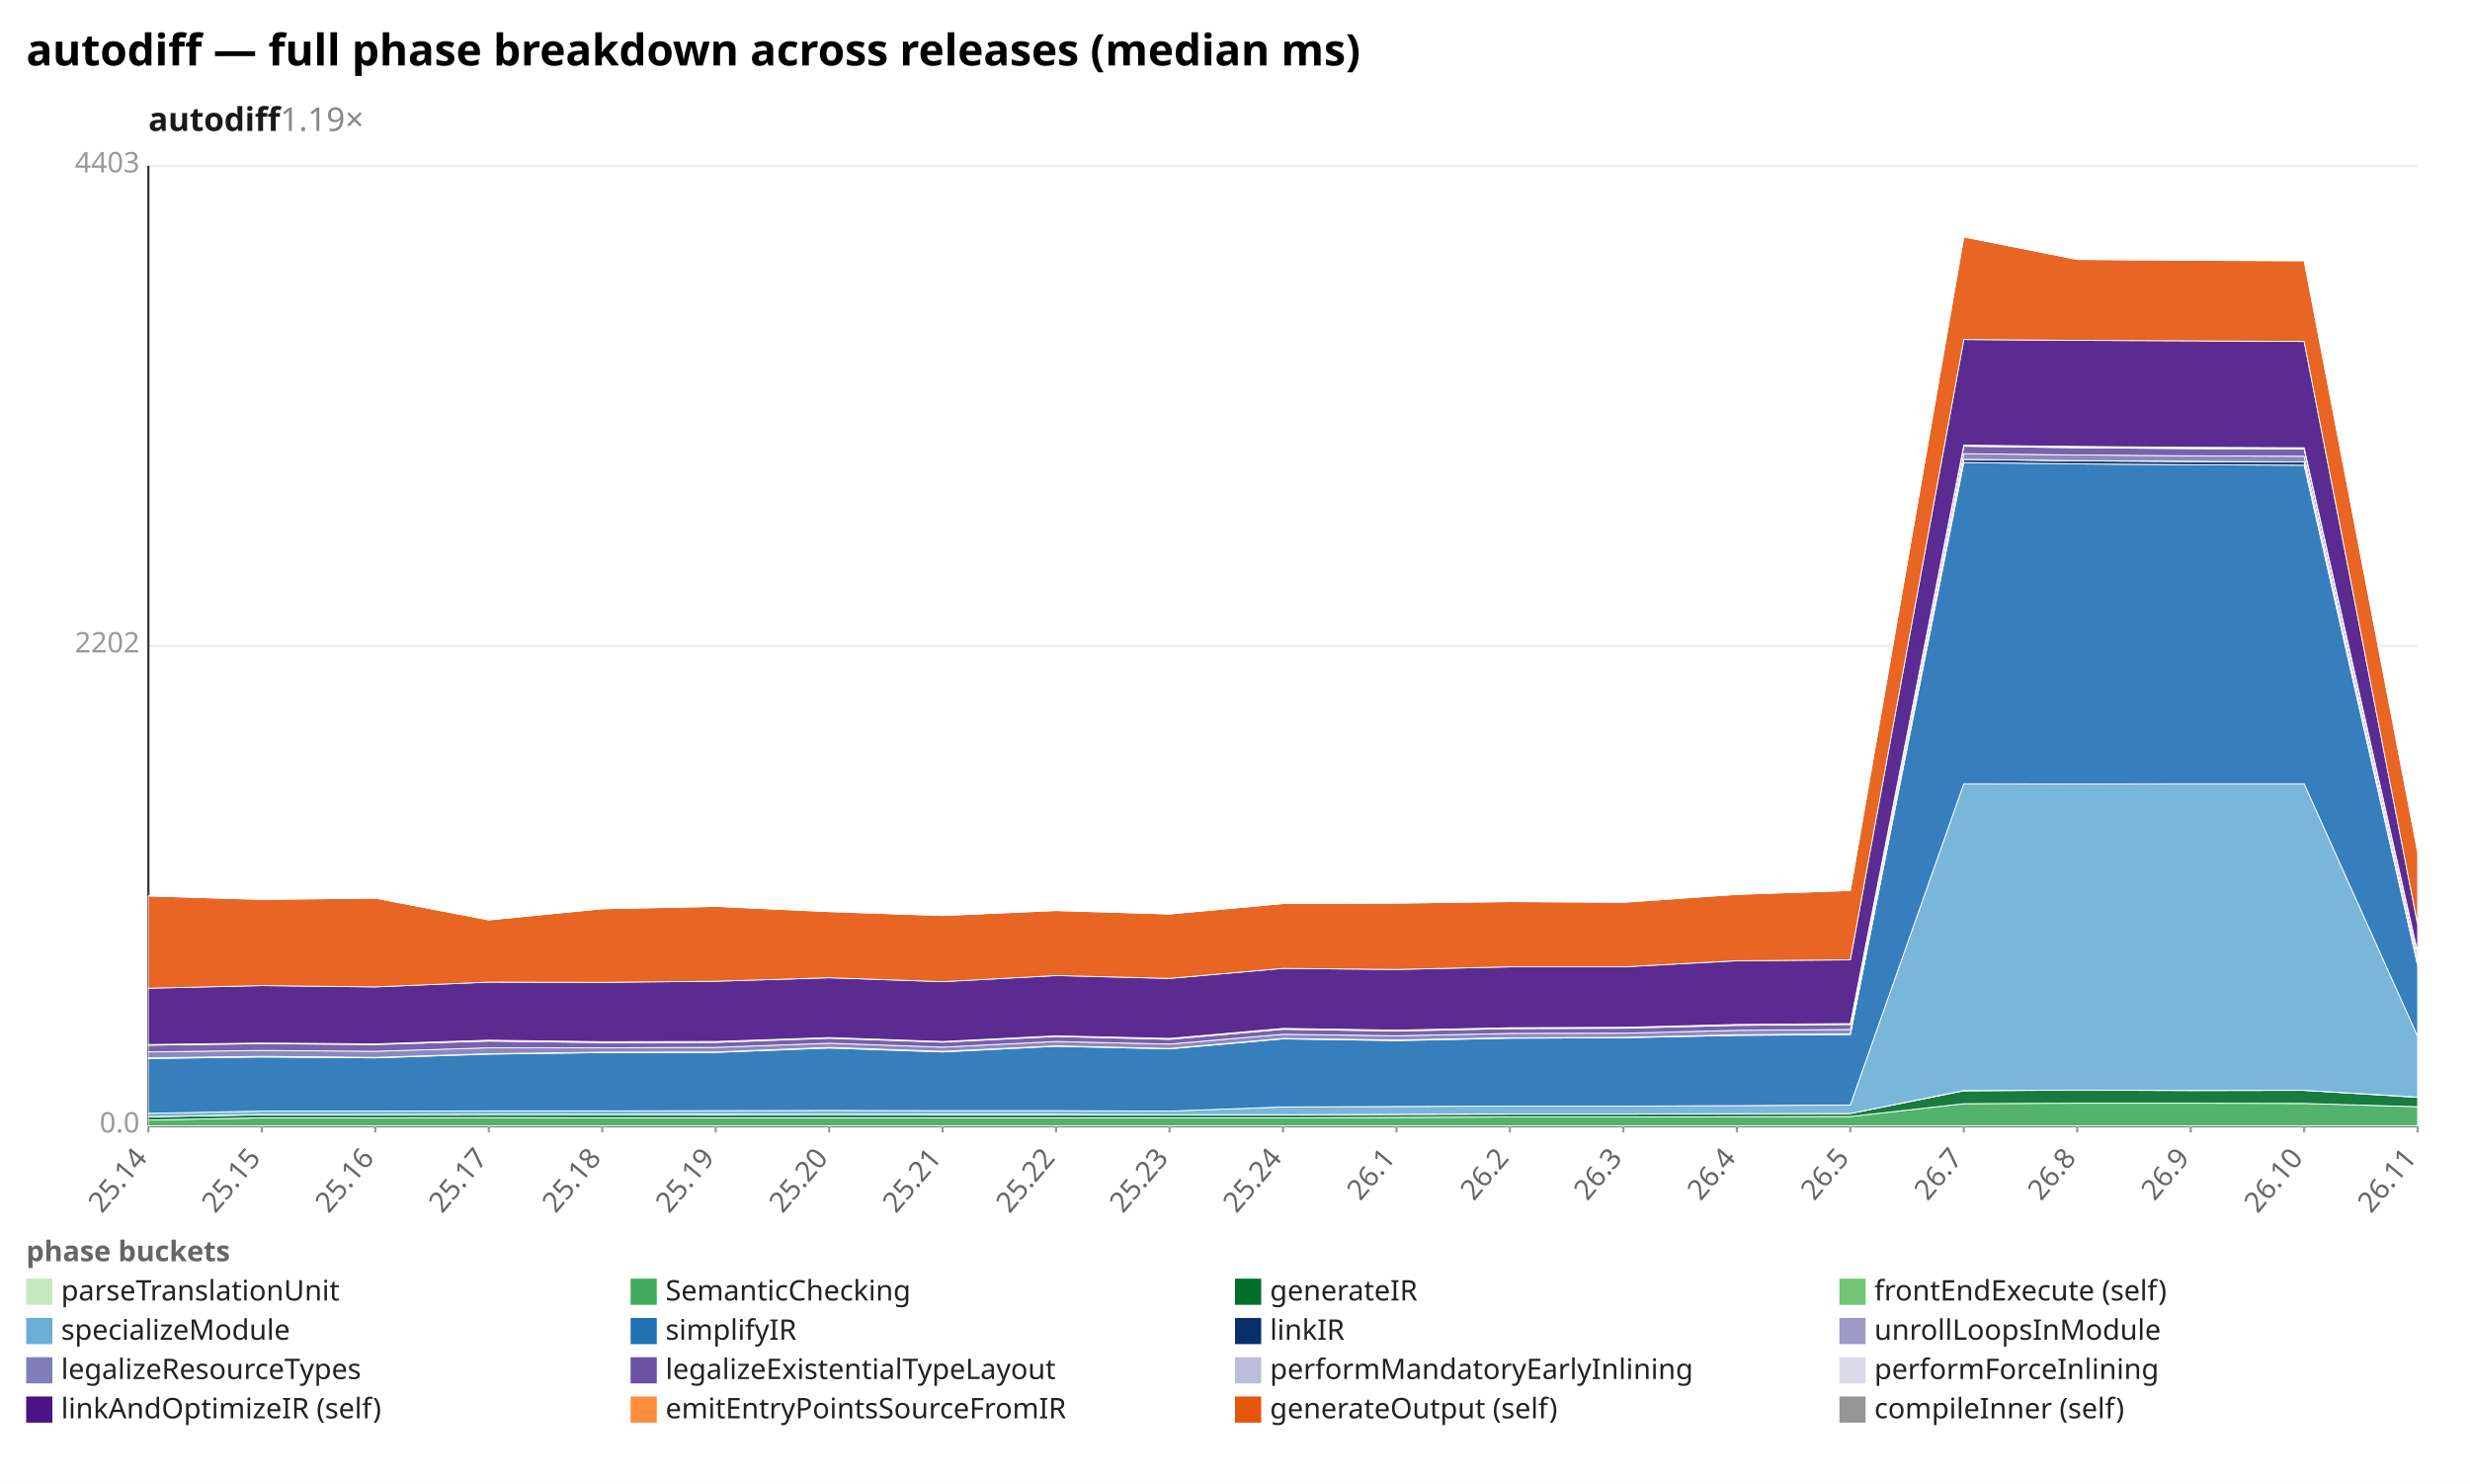
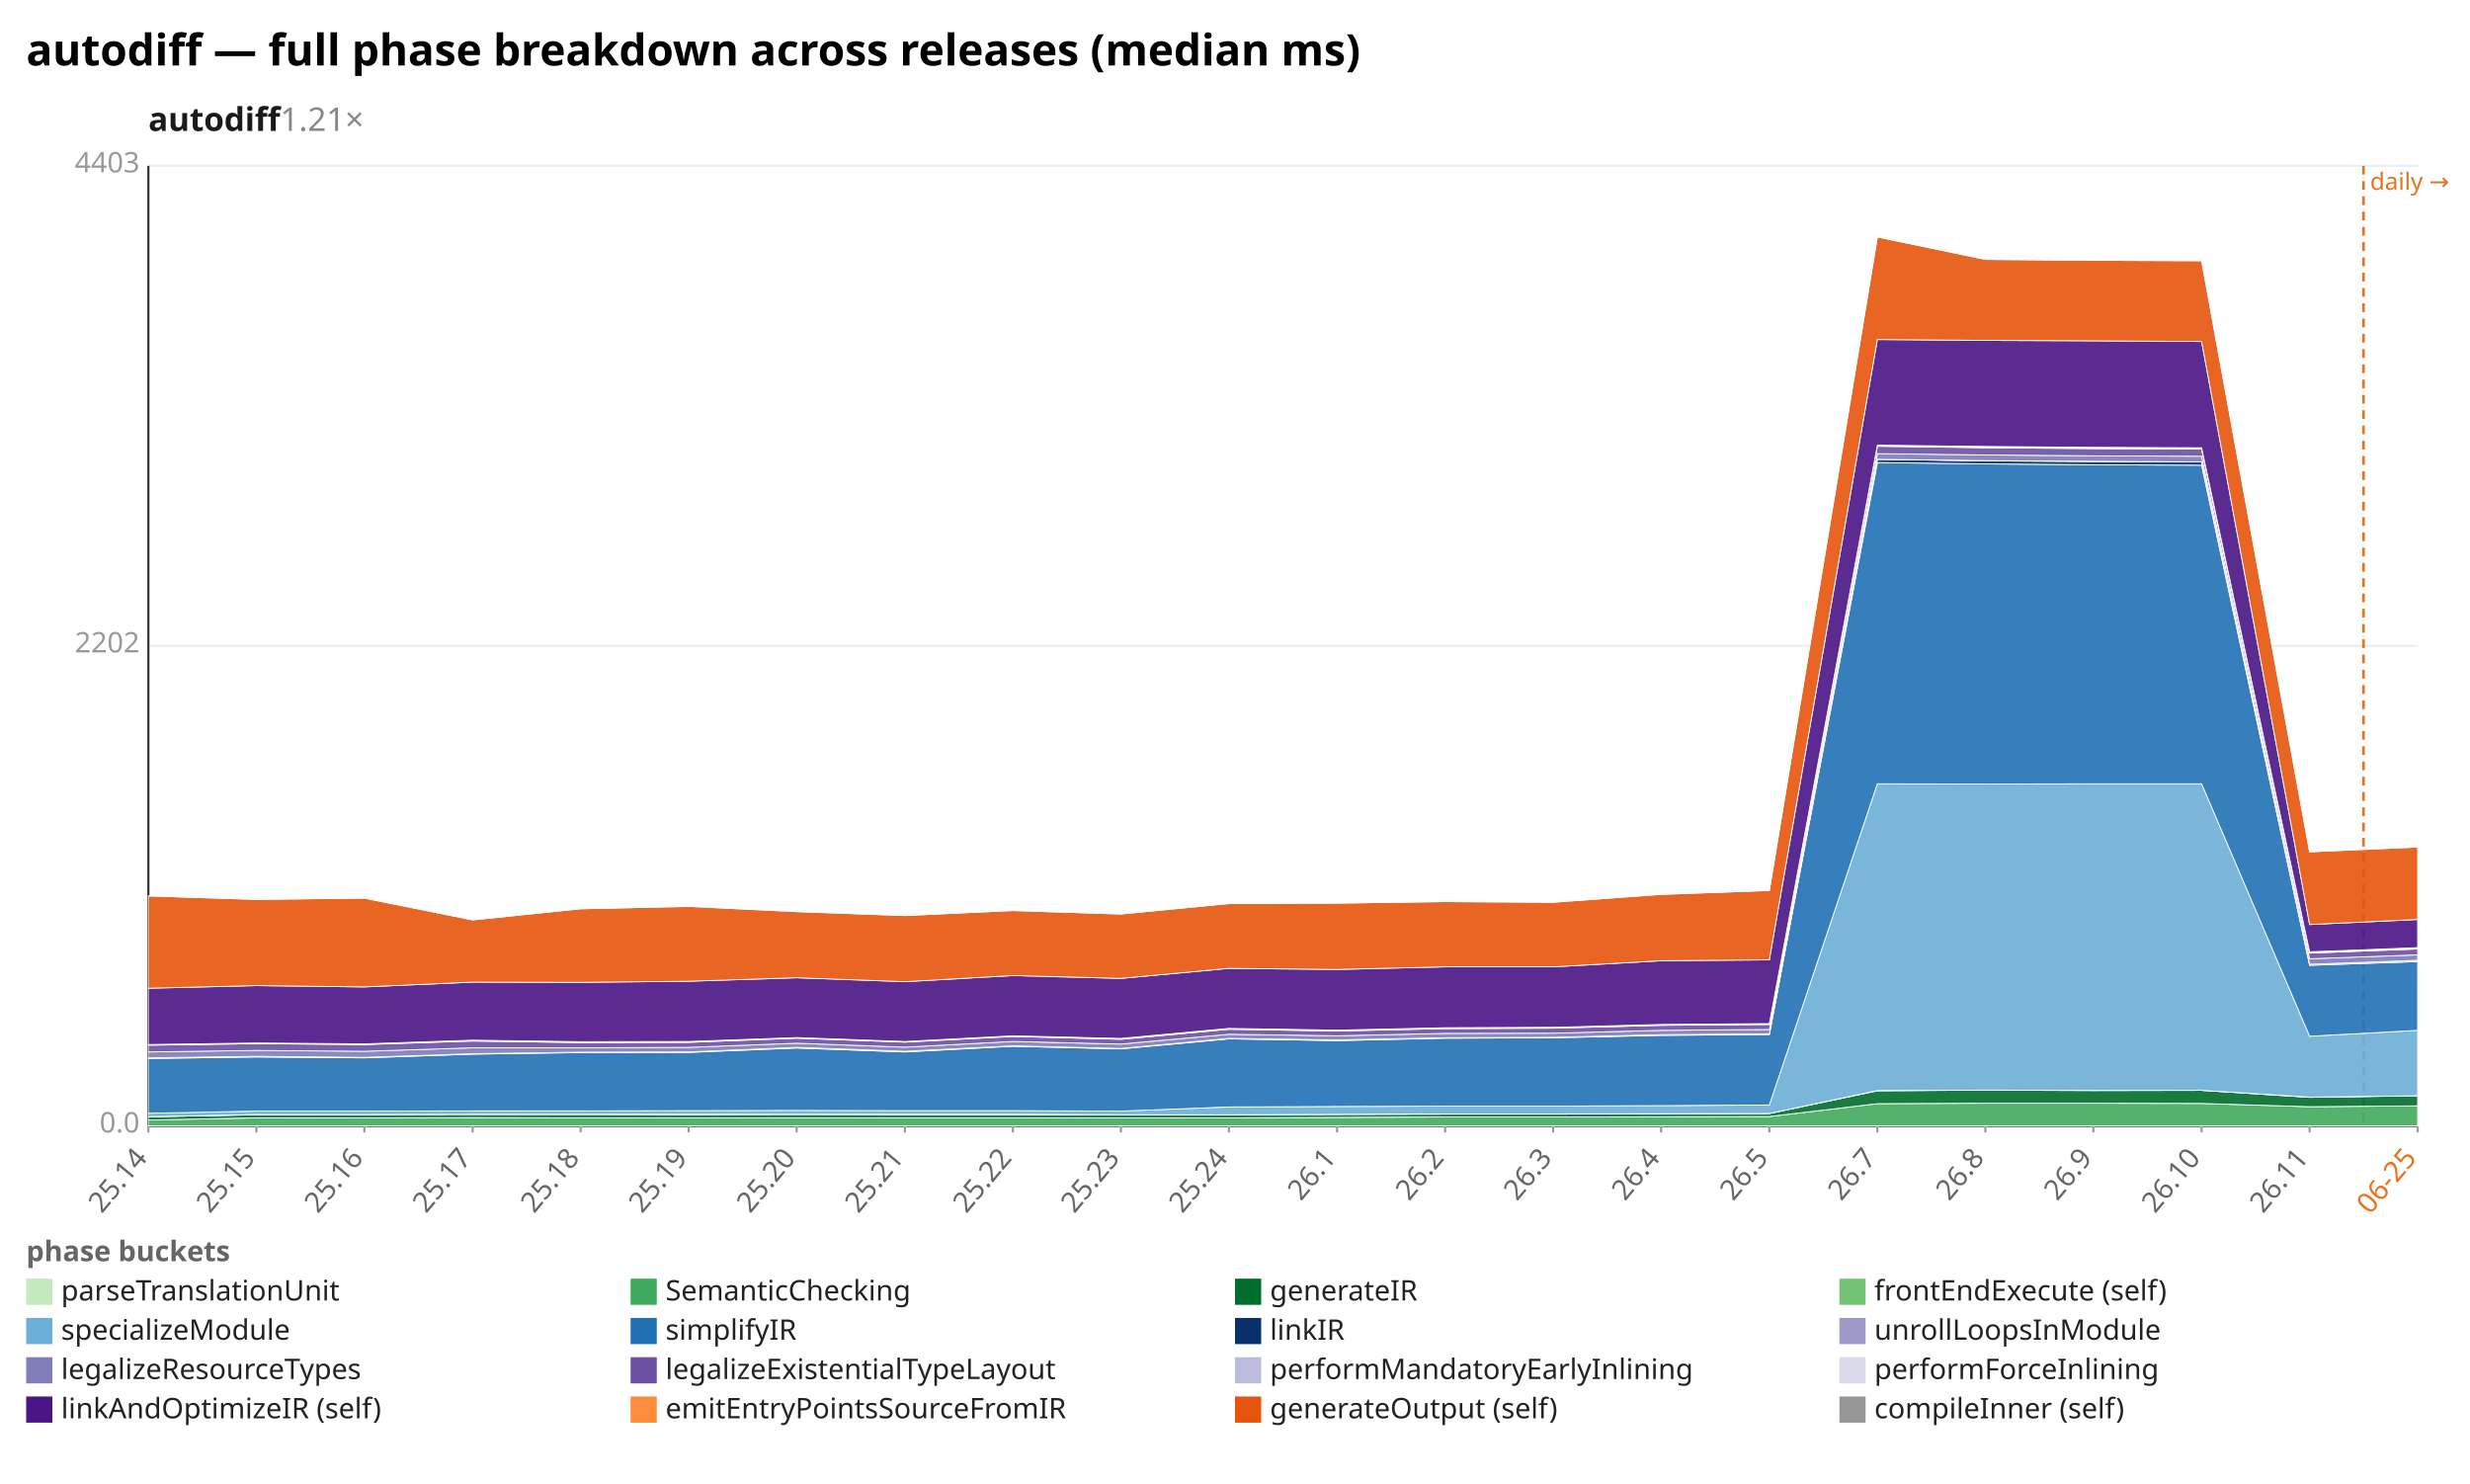
<svg xmlns="http://www.w3.org/2000/svg" width="1132" height="680" viewBox="0 0 1132 680" preserveAspectRatio="xMidYMid meet" font-family="sans-serif" font-size="13">
  <rect width="1132" height="680" fill="white" />
  <text x="12" y="30" font-size="20" font-weight="bold">autodiff — full phase breakdown across releases (median ms)</text>
-   <text x="68" y="60" font-size="15" font-weight="600" fill="#1a1a1a">autodiff<tspan fill="#888" font-weight="400" text-decoration="none">  1.19×</tspan>
+   <text x="68" y="60" font-size="15" font-weight="600" fill="#1a1a1a">autodiff<tspan fill="#888" font-weight="400" text-decoration="none">  1.21×</tspan>
  </text>
  <line x1="68.0" y1="516.0" x2="1108.0" y2="516.0" stroke="#eee" />
  <text x="64.0" y="519.0" text-anchor="end" fill="#999">0.0</text>
  <line x1="68.0" y1="296.0" x2="1108.0" y2="296.0" stroke="#eee" />
  <text x="64.0" y="299.0" text-anchor="end" fill="#999">2202</text>
  <line x1="68.0" y1="76.0" x2="1108.0" y2="76.0" stroke="#eee" />
  <text x="64.0" y="79.0" text-anchor="end" fill="#999">4403</text>
  <line x1="68.0" y1="76.0" x2="68.0" y2="516.0" stroke="#333" />
  <line x1="68.0" y1="516.0" x2="1108.0" y2="516.0" stroke="#333" />
+   <line x1="1083.2" y1="76.0" x2="1083.2" y2="516.0" stroke="#e8731a" stroke-width="1.2" stroke-dasharray="4 3" />
+   <text x="1086.2" y="87.0" fill="#e8731a" font-size="11">daily →</text>
  <line x1="68.0" y1="516.0" x2="68.0" y2="519.0" stroke="#999" />
  <text x="68.0" y="531.0" text-anchor="end" fill="#666" transform="rotate(-50 68.0 531.0)">25.14</text>
-   <line x1="120.0" y1="516.0" x2="120.0" y2="519.0" stroke="#999" />
-   <text x="120.0" y="531.0" text-anchor="end" fill="#666" transform="rotate(-50 120.0 531.0)">25.15</text>
-   <line x1="172.0" y1="516.0" x2="172.0" y2="519.0" stroke="#999" />
-   <text x="172.0" y="531.0" text-anchor="end" fill="#666" transform="rotate(-50 172.0 531.0)">25.16</text>
-   <line x1="224.0" y1="516.0" x2="224.0" y2="519.0" stroke="#999" />
-   <text x="224.0" y="531.0" text-anchor="end" fill="#666" transform="rotate(-50 224.0 531.0)">25.17</text>
-   <line x1="276.0" y1="516.0" x2="276.0" y2="519.0" stroke="#999" />
-   <text x="276.0" y="531.0" text-anchor="end" fill="#666" transform="rotate(-50 276.0 531.0)">25.18</text>
-   <line x1="328.0" y1="516.0" x2="328.0" y2="519.0" stroke="#999" />
-   <text x="328.0" y="531.0" text-anchor="end" fill="#666" transform="rotate(-50 328.0 531.0)">25.19</text>
-   <line x1="380.0" y1="516.0" x2="380.0" y2="519.0" stroke="#999" />
-   <text x="380.0" y="531.0" text-anchor="end" fill="#666" transform="rotate(-50 380.0 531.0)">25.20</text>
-   <line x1="432.0" y1="516.0" x2="432.0" y2="519.0" stroke="#999" />
-   <text x="432.0" y="531.0" text-anchor="end" fill="#666" transform="rotate(-50 432.0 531.0)">25.21</text>
-   <line x1="484.0" y1="516.0" x2="484.0" y2="519.0" stroke="#999" />
-   <text x="484.0" y="531.0" text-anchor="end" fill="#666" transform="rotate(-50 484.0 531.0)">25.22</text>
-   <line x1="536.0" y1="516.0" x2="536.0" y2="519.0" stroke="#999" />
-   <text x="536.0" y="531.0" text-anchor="end" fill="#666" transform="rotate(-50 536.0 531.0)">25.23</text>
-   <line x1="588.0" y1="516.0" x2="588.0" y2="519.0" stroke="#999" />
-   <text x="588.0" y="531.0" text-anchor="end" fill="#666" transform="rotate(-50 588.0 531.0)">25.24</text>
-   <line x1="640.0" y1="516.0" x2="640.0" y2="519.0" stroke="#999" />
-   <text x="640.0" y="531.0" text-anchor="end" fill="#666" transform="rotate(-50 640.0 531.0)">26.1</text>
-   <line x1="692.0" y1="516.0" x2="692.0" y2="519.0" stroke="#999" />
-   <text x="692.0" y="531.0" text-anchor="end" fill="#666" transform="rotate(-50 692.0 531.0)">26.2</text>
-   <line x1="744.0" y1="516.0" x2="744.0" y2="519.0" stroke="#999" />
-   <text x="744.0" y="531.0" text-anchor="end" fill="#666" transform="rotate(-50 744.0 531.0)">26.3</text>
-   <line x1="796.0" y1="516.0" x2="796.0" y2="519.0" stroke="#999" />
-   <text x="796.0" y="531.0" text-anchor="end" fill="#666" transform="rotate(-50 796.0 531.0)">26.4</text>
-   <line x1="848.0" y1="516.0" x2="848.0" y2="519.0" stroke="#999" />
-   <text x="848.0" y="531.0" text-anchor="end" fill="#666" transform="rotate(-50 848.0 531.0)">26.5</text>
-   <line x1="900.0" y1="516.0" x2="900.0" y2="519.0" stroke="#999" />
-   <text x="900.0" y="531.0" text-anchor="end" fill="#666" transform="rotate(-50 900.0 531.0)">26.7</text>
-   <line x1="952.0" y1="516.0" x2="952.0" y2="519.0" stroke="#999" />
-   <text x="952.0" y="531.0" text-anchor="end" fill="#666" transform="rotate(-50 952.0 531.0)">26.8</text>
-   <line x1="1004.0" y1="516.0" x2="1004.0" y2="519.0" stroke="#999" />
-   <text x="1004.0" y="531.0" text-anchor="end" fill="#666" transform="rotate(-50 1004.0 531.0)">26.9</text>
-   <line x1="1056.0" y1="516.0" x2="1056.0" y2="519.0" stroke="#999" />
-   <text x="1056.0" y="531.0" text-anchor="end" fill="#666" transform="rotate(-50 1056.0 531.0)">26.10</text>
+   <line x1="117.5" y1="516.0" x2="117.5" y2="519.0" stroke="#999" />
+   <text x="117.5" y="531.0" text-anchor="end" fill="#666" transform="rotate(-50 117.5 531.0)">25.15</text>
+   <line x1="167.0" y1="516.0" x2="167.0" y2="519.0" stroke="#999" />
+   <text x="167.0" y="531.0" text-anchor="end" fill="#666" transform="rotate(-50 167.0 531.0)">25.16</text>
+   <line x1="216.6" y1="516.0" x2="216.6" y2="519.0" stroke="#999" />
+   <text x="216.6" y="531.0" text-anchor="end" fill="#666" transform="rotate(-50 216.6 531.0)">25.17</text>
+   <line x1="266.1" y1="516.0" x2="266.1" y2="519.0" stroke="#999" />
+   <text x="266.1" y="531.0" text-anchor="end" fill="#666" transform="rotate(-50 266.1 531.0)">25.18</text>
+   <line x1="315.6" y1="516.0" x2="315.6" y2="519.0" stroke="#999" />
+   <text x="315.6" y="531.0" text-anchor="end" fill="#666" transform="rotate(-50 315.6 531.0)">25.19</text>
+   <line x1="365.1" y1="516.0" x2="365.1" y2="519.0" stroke="#999" />
+   <text x="365.1" y="531.0" text-anchor="end" fill="#666" transform="rotate(-50 365.1 531.0)">25.20</text>
+   <line x1="414.7" y1="516.0" x2="414.7" y2="519.0" stroke="#999" />
+   <text x="414.7" y="531.0" text-anchor="end" fill="#666" transform="rotate(-50 414.7 531.0)">25.21</text>
+   <line x1="464.2" y1="516.0" x2="464.2" y2="519.0" stroke="#999" />
+   <text x="464.2" y="531.0" text-anchor="end" fill="#666" transform="rotate(-50 464.2 531.0)">25.22</text>
+   <line x1="513.7" y1="516.0" x2="513.7" y2="519.0" stroke="#999" />
+   <text x="513.7" y="531.0" text-anchor="end" fill="#666" transform="rotate(-50 513.7 531.0)">25.23</text>
+   <line x1="563.2" y1="516.0" x2="563.2" y2="519.0" stroke="#999" />
+   <text x="563.2" y="531.0" text-anchor="end" fill="#666" transform="rotate(-50 563.2 531.0)">25.24</text>
+   <line x1="612.8" y1="516.0" x2="612.8" y2="519.0" stroke="#999" />
+   <text x="612.8" y="531.0" text-anchor="end" fill="#666" transform="rotate(-50 612.8 531.0)">26.1</text>
+   <line x1="662.3" y1="516.0" x2="662.3" y2="519.0" stroke="#999" />
+   <text x="662.3" y="531.0" text-anchor="end" fill="#666" transform="rotate(-50 662.3 531.0)">26.2</text>
+   <line x1="711.8" y1="516.0" x2="711.8" y2="519.0" stroke="#999" />
+   <text x="711.8" y="531.0" text-anchor="end" fill="#666" transform="rotate(-50 711.8 531.0)">26.3</text>
+   <line x1="761.3" y1="516.0" x2="761.3" y2="519.0" stroke="#999" />
+   <text x="761.3" y="531.0" text-anchor="end" fill="#666" transform="rotate(-50 761.3 531.0)">26.4</text>
+   <line x1="810.9" y1="516.0" x2="810.9" y2="519.0" stroke="#999" />
+   <text x="810.9" y="531.0" text-anchor="end" fill="#666" transform="rotate(-50 810.9 531.0)">26.5</text>
+   <line x1="860.4" y1="516.0" x2="860.4" y2="519.0" stroke="#999" />
+   <text x="860.4" y="531.0" text-anchor="end" fill="#666" transform="rotate(-50 860.4 531.0)">26.7</text>
+   <line x1="909.9" y1="516.0" x2="909.9" y2="519.0" stroke="#999" />
+   <text x="909.9" y="531.0" text-anchor="end" fill="#666" transform="rotate(-50 909.9 531.0)">26.8</text>
+   <line x1="959.4" y1="516.0" x2="959.4" y2="519.0" stroke="#999" />
+   <text x="959.4" y="531.0" text-anchor="end" fill="#666" transform="rotate(-50 959.4 531.0)">26.9</text>
+   <line x1="1009.0" y1="516.0" x2="1009.0" y2="519.0" stroke="#999" />
+   <text x="1009.0" y="531.0" text-anchor="end" fill="#666" transform="rotate(-50 1009.0 531.0)">26.10</text>
+   <line x1="1058.5" y1="516.0" x2="1058.5" y2="519.0" stroke="#999" />
+   <text x="1058.5" y="531.0" text-anchor="end" fill="#666" transform="rotate(-50 1058.5 531.0)">26.11</text>
  <line x1="1108.0" y1="516.0" x2="1108.0" y2="519.0" stroke="#999" />
-   <text x="1108.0" y="531.0" text-anchor="end" fill="#666" transform="rotate(-50 1108.0 531.0)">26.11</text>
-   <polygon points="68.0,515.9 120.0,515.9 172.0,515.9 224.0,515.9 276.0,515.9 328.0,515.9 380.0,515.9 432.0,515.9 484.0,515.9 536.0,515.9 588.0,515.9 640.0,515.9 692.0,515.9 744.0,515.9 796.0,515.9 848.0,515.9 900.0,515.9 952.0,515.9 1004.0,515.9 1056.0,515.9 1108.0,515.9 1108.0,516.0 1056.0,516.0 1004.0,516.0 952.0,516.0 900.0,516.0 848.0,516.0 796.0,516.0 744.0,516.0 692.0,516.0 640.0,516.0 588.0,516.0 536.0,516.0 484.0,516.0 432.0,516.0 380.0,516.0 328.0,516.0 276.0,516.0 224.0,516.0 172.0,516.0 120.0,516.0 68.0,516.0" fill="#c7e9c0" fill-opacity="0.9" stroke="#fff" stroke-width="0.4" />
-   <polygon points="68.0,513.3 120.0,512.3 172.0,512.3 224.0,512.2 276.0,512.3 328.0,512.3 380.0,512.3 432.0,512.3 484.0,512.3 536.0,512.3 588.0,512.3 640.0,512.1 692.0,511.9 744.0,511.9 796.0,511.8 848.0,511.7 900.0,505.8 952.0,505.6 1004.0,505.6 1056.0,505.7 1108.0,507.2 1108.0,515.9 1056.0,515.9 1004.0,515.9 952.0,515.9 900.0,515.9 848.0,515.9 796.0,515.9 744.0,515.9 692.0,515.9 640.0,515.9 588.0,515.9 536.0,515.9 484.0,515.9 432.0,515.9 380.0,515.9 328.0,515.9 276.0,515.9 224.0,515.9 172.0,515.9 120.0,515.9 68.0,515.9" fill="#41ab5d" fill-opacity="0.9" stroke="#fff" stroke-width="0.4" />
-   <polygon points="68.0,511.8 120.0,510.9 172.0,510.8 224.0,510.7 276.0,510.7 328.0,510.8 380.0,510.7 432.0,510.8 484.0,510.8 536.0,510.9 588.0,510.9 640.0,510.7 692.0,510.6 744.0,510.6 796.0,510.4 848.0,510.3 900.0,499.9 952.0,499.6 1004.0,499.8 1056.0,499.7 1108.0,502.9 1108.0,507.2 1056.0,505.7 1004.0,505.6 952.0,505.6 900.0,505.8 848.0,511.7 796.0,511.8 744.0,511.9 692.0,511.9 640.0,512.1 588.0,512.3 536.0,512.3 484.0,512.3 432.0,512.3 380.0,512.3 328.0,512.3 276.0,512.3 224.0,512.2 172.0,512.3 120.0,512.3 68.0,513.3" fill="#006d2c" fill-opacity="0.9" stroke="#fff" stroke-width="0.4" />
-   <polygon points="68.0,511.8 120.0,510.8 172.0,510.8 224.0,510.7 276.0,510.7 328.0,510.7 380.0,510.7 432.0,510.7 484.0,510.7 536.0,510.9 588.0,510.9 640.0,510.7 692.0,510.5 744.0,510.5 796.0,510.4 848.0,510.3 900.0,499.8 952.0,499.6 1004.0,499.7 1056.0,499.7 1108.0,502.8 1108.0,502.9 1056.0,499.7 1004.0,499.8 952.0,499.6 900.0,499.9 848.0,510.3 796.0,510.4 744.0,510.6 692.0,510.6 640.0,510.7 588.0,510.9 536.0,510.9 484.0,510.8 432.0,510.8 380.0,510.7 328.0,510.8 276.0,510.7 224.0,510.7 172.0,510.8 120.0,510.9 68.0,511.8" fill="#74c476" fill-opacity="0.9" stroke="#fff" stroke-width="0.4" />
-   <polygon points="68.0,510.2 120.0,509.2 172.0,509.2 224.0,509.1 276.0,509.1 328.0,509.0 380.0,508.9 432.0,509.0 484.0,509.0 536.0,509.2 588.0,507.3 640.0,507.1 692.0,506.9 744.0,506.9 796.0,506.7 848.0,506.4 900.0,359.2 952.0,359.3 1004.0,359.2 1056.0,359.2 1108.0,474.9 1108.0,502.8 1056.0,499.7 1004.0,499.7 952.0,499.6 900.0,499.8 848.0,510.3 796.0,510.4 744.0,510.5 692.0,510.5 640.0,510.7 588.0,510.9 536.0,510.9 484.0,510.7 432.0,510.7 380.0,510.7 328.0,510.7 276.0,510.7 224.0,510.7 172.0,510.8 120.0,510.8 68.0,511.8" fill="#6baed6" fill-opacity="0.9" stroke="#fff" stroke-width="0.4" />
-   <polygon points="68.0,485.1 120.0,484.4 172.0,484.8 224.0,483.1 276.0,482.4 328.0,482.3 380.0,480.3 432.0,482.1 484.0,479.5 536.0,480.7 588.0,476.1 640.0,476.9 692.0,475.8 744.0,475.6 796.0,474.5 848.0,474.1 900.0,212.0 952.0,212.6 1004.0,213.0 1056.0,213.2 1108.0,442.4 1108.0,474.9 1056.0,359.2 1004.0,359.2 952.0,359.3 900.0,359.2 848.0,506.4 796.0,506.7 744.0,506.9 692.0,506.9 640.0,507.1 588.0,507.3 536.0,509.2 484.0,509.0 432.0,509.0 380.0,508.9 328.0,509.0 276.0,509.1 224.0,509.1 172.0,509.2 120.0,509.2 68.0,510.2" fill="#2171b5" fill-opacity="0.9" stroke="#fff" stroke-width="0.4" />
-   <polygon points="68.0,484.9 120.0,484.2 172.0,484.6 224.0,482.9 276.0,482.2 328.0,482.1 380.0,480.1 432.0,481.9 484.0,479.3 536.0,480.5 588.0,475.9 640.0,476.7 692.0,475.6 744.0,475.4 796.0,474.3 848.0,473.8 900.0,210.5 952.0,211.2 1004.0,211.5 1056.0,211.7 1108.0,441.9 1108.0,442.4 1056.0,213.2 1004.0,213.0 952.0,212.6 900.0,212.0 848.0,474.1 796.0,474.5 744.0,475.6 692.0,475.8 640.0,476.9 588.0,476.1 536.0,480.7 484.0,479.5 432.0,482.1 380.0,480.3 328.0,482.3 276.0,482.4 224.0,483.1 172.0,484.8 120.0,484.4 68.0,485.1" fill="#08306b" fill-opacity="0.9" stroke="#fff" stroke-width="0.4" />
-   <polygon points="68.0,484.8 120.0,484.1 172.0,484.6 224.0,482.9 276.0,482.2 328.0,482.1 380.0,480.0 432.0,481.8 484.0,479.3 536.0,480.5 588.0,475.9 640.0,476.6 692.0,475.6 744.0,475.4 796.0,474.2 848.0,473.8 900.0,210.5 952.0,211.1 1004.0,211.4 1056.0,211.7 1108.0,441.9 1108.0,441.9 1056.0,211.7 1004.0,211.5 952.0,211.2 900.0,210.5 848.0,473.8 796.0,474.3 744.0,475.4 692.0,475.6 640.0,476.7 588.0,475.9 536.0,480.5 484.0,479.3 432.0,481.9 380.0,480.1 328.0,482.1 276.0,482.2 224.0,482.9 172.0,484.6 120.0,484.2 68.0,484.9" fill="#9e9ac8" fill-opacity="0.9" stroke="#fff" stroke-width="0.4" />
-   <polygon points="68.0,482.1 120.0,481.4 172.0,481.8 224.0,480.2 276.0,480.2 328.0,480.0 380.0,478.1 432.0,479.9 484.0,477.3 536.0,478.5 588.0,474.0 640.0,474.7 692.0,473.6 744.0,473.5 796.0,472.2 848.0,471.8 900.0,207.9 952.0,208.5 1004.0,208.9 1056.0,209.1 1108.0,439.4 1108.0,441.9 1056.0,211.7 1004.0,211.4 952.0,211.1 900.0,210.5 848.0,473.8 796.0,474.2 744.0,475.4 692.0,475.6 640.0,476.6 588.0,475.9 536.0,480.5 484.0,479.3 432.0,481.8 380.0,480.0 328.0,482.1 276.0,482.2 224.0,482.9 172.0,484.6 120.0,484.1 68.0,484.8" fill="#807dba" fill-opacity="0.9" stroke="#fff" stroke-width="0.4" />
-   <polygon points="68.0,479.0 120.0,478.3 172.0,478.7 224.0,477.1 276.0,477.8 328.0,477.7 380.0,475.8 432.0,477.6 484.0,475.0 536.0,476.3 588.0,471.7 640.0,472.5 692.0,471.4 744.0,471.2 796.0,469.9 848.0,469.5 900.0,204.5 952.0,205.2 1004.0,205.6 1056.0,205.8 1108.0,436.8 1108.0,439.4 1056.0,209.1 1004.0,208.9 952.0,208.5 900.0,207.9 848.0,471.8 796.0,472.2 744.0,473.5 692.0,473.6 640.0,474.7 588.0,474.0 536.0,478.5 484.0,477.3 432.0,479.9 380.0,478.1 328.0,480.0 276.0,480.2 224.0,480.2 172.0,481.8 120.0,481.4 68.0,482.1" fill="#6a51a3" fill-opacity="0.9" stroke="#fff" stroke-width="0.4" />
-   <polygon points="68.0,478.8 120.0,478.1 172.0,478.5 224.0,476.9 276.0,477.6 328.0,477.4 380.0,475.6 432.0,477.4 484.0,474.8 536.0,476.0 588.0,471.4 640.0,472.2 692.0,471.1 744.0,471.0 796.0,469.7 848.0,469.2 900.0,204.2 952.0,204.9 1004.0,205.3 1056.0,205.5 1108.0,436.5 1108.0,436.8 1056.0,205.8 1004.0,205.6 952.0,205.2 900.0,204.5 848.0,469.5 796.0,469.9 744.0,471.2 692.0,471.4 640.0,472.5 588.0,471.7 536.0,476.3 484.0,475.0 432.0,477.6 380.0,475.8 328.0,477.7 276.0,477.8 224.0,477.1 172.0,478.7 120.0,478.3 68.0,479.0" fill="#bcbddc" fill-opacity="0.9" stroke="#fff" stroke-width="0.4" />
-   <polygon points="68.0,478.7 120.0,478.0 172.0,478.4 224.0,476.7 276.0,477.4 328.0,477.3 380.0,475.5 432.0,477.3 484.0,474.7 536.0,475.9 588.0,471.3 640.0,472.1 692.0,471.0 744.0,470.8 796.0,469.5 848.0,469.1 900.0,204.0 952.0,204.6 1004.0,205.0 1056.0,205.2 1108.0,436.2 1108.0,436.5 1056.0,205.5 1004.0,205.3 952.0,204.9 900.0,204.2 848.0,469.2 796.0,469.7 744.0,471.0 692.0,471.1 640.0,472.2 588.0,471.4 536.0,476.0 484.0,474.8 432.0,477.4 380.0,475.6 328.0,477.4 276.0,477.6 224.0,476.9 172.0,478.5 120.0,478.1 68.0,478.8" fill="#dadaeb" fill-opacity="0.9" stroke="#fff" stroke-width="0.4" />
-   <polygon points="68.0,452.9 120.0,451.7 172.0,452.3 224.0,450.1 276.0,450.2 328.0,449.7 380.0,448.1 432.0,449.9 484.0,447.1 536.0,448.4 588.0,443.8 640.0,444.3 692.0,443.1 744.0,443.1 796.0,440.3 848.0,439.9 900.0,155.6 952.0,156.0 1004.0,156.2 1056.0,156.5 1108.0,423.7 1108.0,436.2 1056.0,205.2 1004.0,205.0 952.0,204.6 900.0,204.0 848.0,469.1 796.0,469.5 744.0,470.8 692.0,471.0 640.0,472.1 588.0,471.3 536.0,475.9 484.0,474.7 432.0,477.3 380.0,475.5 328.0,477.3 276.0,477.4 224.0,476.7 172.0,478.4 120.0,478.0 68.0,478.7" fill="#4a1486" fill-opacity="0.9" stroke="#fff" stroke-width="0.4" />
-   <polygon points="68.0,410.6 120.0,412.2 172.0,411.6 224.0,421.6 276.0,416.5 328.0,415.4 380.0,417.8 432.0,419.6 484.0,417.3 536.0,418.9 588.0,414.1 640.0,413.9 692.0,413.2 744.0,413.5 796.0,409.9 848.0,408.1 900.0,108.6 952.0,118.9 1004.0,119.3 1056.0,119.5 1108.0,390.4 1108.0,423.7 1056.0,156.5 1004.0,156.2 952.0,156.0 900.0,155.6 848.0,439.9 796.0,440.3 744.0,443.1 692.0,443.1 640.0,444.3 588.0,443.8 536.0,448.4 484.0,447.1 432.0,449.9 380.0,448.1 328.0,449.7 276.0,450.2 224.0,450.1 172.0,452.3 120.0,451.7 68.0,452.9" fill="#e6550d" fill-opacity="0.9" stroke="#fff" stroke-width="0.4" />
-   <polygon points="68.0,410.6 120.0,412.2 172.0,411.6 224.0,421.6 276.0,416.5 328.0,415.4 380.0,417.6 432.0,419.6 484.0,417.3 536.0,418.9 588.0,414.1 640.0,413.9 692.0,413.2 744.0,413.5 796.0,409.8 848.0,408.1 900.0,108.6 952.0,118.8 1004.0,119.2 1056.0,119.3 1108.0,390.4 1108.0,390.4 1056.0,119.5 1004.0,119.3 952.0,118.9 900.0,108.6 848.0,408.1 796.0,409.9 744.0,413.5 692.0,413.2 640.0,413.9 588.0,414.1 536.0,418.9 484.0,417.3 432.0,419.6 380.0,417.8 328.0,415.4 276.0,416.5 224.0,421.6 172.0,411.6 120.0,412.2 68.0,410.6" fill="#969696" fill-opacity="0.9" stroke="#fff" stroke-width="0.4" />
+   <text x="1108.0" y="531.0" text-anchor="end" fill="#e8731a" transform="rotate(-50 1108.0 531.0)">06-25</text>
+   <polygon points="68.0,515.9 117.5,515.9 167.0,515.9 216.6,515.9 266.1,515.9 315.6,515.9 365.1,515.9 414.7,515.9 464.2,515.9 513.7,515.9 563.2,515.9 612.8,515.9 662.3,515.9 711.8,515.9 761.3,515.9 810.9,515.9 860.4,515.9 909.9,515.9 959.4,515.9 1009.0,515.9 1058.5,515.9 1108.0,515.9 1108.0,516.0 1058.5,516.0 1009.0,516.0 959.4,516.0 909.9,516.0 860.4,516.0 810.9,516.0 761.3,516.0 711.8,516.0 662.3,516.0 612.8,516.0 563.2,516.0 513.7,516.0 464.2,516.0 414.7,516.0 365.1,516.0 315.6,516.0 266.1,516.0 216.6,516.0 167.0,516.0 117.5,516.0 68.0,516.0" fill="#c7e9c0" fill-opacity="0.9" stroke="#fff" stroke-width="0.4" />
+   <polygon points="68.0,513.3 117.5,512.3 167.0,512.3 216.6,512.2 266.1,512.3 315.6,512.3 365.1,512.3 414.7,512.3 464.2,512.3 513.7,512.3 563.2,512.3 612.8,512.1 662.3,511.9 711.8,511.9 761.3,511.8 810.9,511.7 860.4,505.8 909.9,505.6 959.4,505.6 1009.0,505.7 1058.5,507.2 1108.0,506.8 1108.0,515.9 1058.5,515.9 1009.0,515.9 959.4,515.9 909.9,515.9 860.4,515.9 810.9,515.9 761.3,515.9 711.8,515.9 662.3,515.9 612.8,515.9 563.2,515.9 513.7,515.9 464.2,515.9 414.7,515.9 365.1,515.9 315.6,515.9 266.1,515.9 216.6,515.9 167.0,515.9 117.5,515.9 68.0,515.9" fill="#41ab5d" fill-opacity="0.9" stroke="#fff" stroke-width="0.4" />
+   <polygon points="68.0,511.8 117.5,510.9 167.0,510.8 216.6,510.7 266.1,510.7 315.6,510.8 365.1,510.7 414.7,510.8 464.2,510.8 513.7,510.9 563.2,510.9 612.8,510.7 662.3,510.6 711.8,510.6 761.3,510.4 810.9,510.3 860.4,499.9 909.9,499.6 959.4,499.8 1009.0,499.7 1058.5,502.9 1108.0,502.2 1108.0,506.8 1058.5,507.2 1009.0,505.7 959.4,505.6 909.9,505.6 860.4,505.8 810.9,511.7 761.3,511.8 711.8,511.9 662.3,511.9 612.8,512.1 563.2,512.3 513.7,512.3 464.2,512.3 414.7,512.3 365.1,512.3 315.6,512.3 266.1,512.3 216.6,512.2 167.0,512.3 117.5,512.3 68.0,513.3" fill="#006d2c" fill-opacity="0.9" stroke="#fff" stroke-width="0.4" />
+   <polygon points="68.0,511.8 117.5,510.8 167.0,510.8 216.6,510.7 266.1,510.7 315.6,510.7 365.1,510.7 414.7,510.7 464.2,510.7 513.7,510.9 563.2,510.9 612.8,510.7 662.3,510.5 711.8,510.5 761.3,510.4 810.9,510.3 860.4,499.8 909.9,499.6 959.4,499.7 1009.0,499.7 1058.5,502.8 1108.0,502.2 1108.0,502.2 1058.5,502.9 1009.0,499.7 959.4,499.8 909.9,499.6 860.4,499.9 810.9,510.3 761.3,510.4 711.8,510.6 662.3,510.6 612.8,510.7 563.2,510.9 513.7,510.9 464.2,510.8 414.7,510.8 365.1,510.7 315.6,510.8 266.1,510.7 216.6,510.7 167.0,510.8 117.5,510.9 68.0,511.8" fill="#74c476" fill-opacity="0.9" stroke="#fff" stroke-width="0.4" />
+   <polygon points="68.0,510.2 117.5,509.2 167.0,509.2 216.6,509.1 266.1,509.1 315.6,509.0 365.1,508.9 414.7,509.0 464.2,509.0 513.7,509.2 563.2,507.3 612.8,507.1 662.3,506.9 711.8,506.9 761.3,506.7 810.9,506.4 860.4,359.2 909.9,359.3 959.4,359.2 1009.0,359.2 1058.5,474.9 1108.0,472.2 1108.0,502.2 1058.5,502.8 1009.0,499.7 959.4,499.7 909.9,499.6 860.4,499.8 810.9,510.3 761.3,510.4 711.8,510.5 662.3,510.5 612.8,510.7 563.2,510.9 513.7,510.9 464.2,510.7 414.7,510.7 365.1,510.7 315.6,510.7 266.1,510.7 216.6,510.7 167.0,510.8 117.5,510.8 68.0,511.8" fill="#6baed6" fill-opacity="0.9" stroke="#fff" stroke-width="0.4" />
+   <polygon points="68.0,485.1 117.5,484.4 167.0,484.8 216.6,483.1 266.1,482.4 315.6,482.3 365.1,480.3 414.7,482.1 464.2,479.5 513.7,480.7 563.2,476.1 612.8,476.9 662.3,475.8 711.8,475.6 761.3,474.5 810.9,474.1 860.4,212.0 909.9,212.6 959.4,213.0 1009.0,213.2 1058.5,442.4 1108.0,440.7 1108.0,472.2 1058.5,474.9 1009.0,359.2 959.4,359.2 909.9,359.3 860.4,359.2 810.9,506.4 761.3,506.7 711.8,506.9 662.3,506.9 612.8,507.1 563.2,507.3 513.7,509.2 464.2,509.0 414.7,509.0 365.1,508.9 315.6,509.0 266.1,509.1 216.6,509.1 167.0,509.2 117.5,509.2 68.0,510.2" fill="#2171b5" fill-opacity="0.9" stroke="#fff" stroke-width="0.4" />
+   <polygon points="68.0,484.9 117.5,484.2 167.0,484.6 216.6,482.9 266.1,482.2 315.6,482.1 365.1,480.1 414.7,481.9 464.2,479.3 513.7,480.5 563.2,475.9 612.8,476.7 662.3,475.6 711.8,475.4 761.3,474.3 810.9,473.8 860.4,210.5 909.9,211.2 959.4,211.5 1009.0,211.7 1058.5,441.9 1108.0,440.2 1108.0,440.7 1058.5,442.4 1009.0,213.2 959.4,213.0 909.9,212.6 860.4,212.0 810.9,474.1 761.3,474.5 711.8,475.6 662.3,475.8 612.8,476.9 563.2,476.1 513.7,480.7 464.2,479.5 414.7,482.1 365.1,480.3 315.6,482.3 266.1,482.4 216.6,483.1 167.0,484.8 117.5,484.4 68.0,485.1" fill="#08306b" fill-opacity="0.9" stroke="#fff" stroke-width="0.4" />
+   <polygon points="68.0,484.8 117.5,484.1 167.0,484.6 216.6,482.9 266.1,482.2 315.6,482.1 365.1,480.0 414.7,481.8 464.2,479.3 513.7,480.5 563.2,475.9 612.8,476.6 662.3,475.6 711.8,475.4 761.3,474.2 810.9,473.8 860.4,210.5 909.9,211.1 959.4,211.4 1009.0,211.7 1058.5,441.9 1108.0,440.1 1108.0,440.2 1058.5,441.9 1009.0,211.7 959.4,211.5 909.9,211.2 860.4,210.5 810.9,473.8 761.3,474.3 711.8,475.4 662.3,475.6 612.8,476.7 563.2,475.9 513.7,480.5 464.2,479.3 414.7,481.9 365.1,480.1 315.6,482.1 266.1,482.2 216.6,482.9 167.0,484.6 117.5,484.2 68.0,484.9" fill="#9e9ac8" fill-opacity="0.9" stroke="#fff" stroke-width="0.4" />
+   <polygon points="68.0,482.1 117.5,481.4 167.0,481.8 216.6,480.2 266.1,480.2 315.6,480.0 365.1,478.1 414.7,479.9 464.2,477.3 513.7,478.5 563.2,474.0 612.8,474.7 662.3,473.6 711.8,473.5 761.3,472.2 810.9,471.8 860.4,207.9 909.9,208.5 959.4,208.9 1009.0,209.1 1058.5,439.4 1108.0,437.6 1108.0,440.1 1058.5,441.9 1009.0,211.7 959.4,211.4 909.9,211.1 860.4,210.5 810.9,473.8 761.3,474.2 711.8,475.4 662.3,475.6 612.8,476.6 563.2,475.9 513.7,480.5 464.2,479.3 414.7,481.8 365.1,480.0 315.6,482.1 266.1,482.2 216.6,482.9 167.0,484.6 117.5,484.1 68.0,484.8" fill="#807dba" fill-opacity="0.9" stroke="#fff" stroke-width="0.4" />
+   <polygon points="68.0,479.0 117.5,478.3 167.0,478.7 216.6,477.1 266.1,477.8 315.6,477.7 365.1,475.8 414.7,477.6 464.2,475.0 513.7,476.3 563.2,471.7 612.8,472.5 662.3,471.4 711.8,471.2 761.3,469.9 810.9,469.5 860.4,204.5 909.9,205.2 959.4,205.6 1009.0,205.8 1058.5,436.8 1108.0,434.9 1108.0,437.6 1058.5,439.4 1009.0,209.1 959.4,208.9 909.9,208.5 860.4,207.9 810.9,471.8 761.3,472.2 711.8,473.5 662.3,473.6 612.8,474.7 563.2,474.0 513.7,478.5 464.2,477.3 414.7,479.9 365.1,478.1 315.6,480.0 266.1,480.2 216.6,480.2 167.0,481.8 117.5,481.4 68.0,482.1" fill="#6a51a3" fill-opacity="0.9" stroke="#fff" stroke-width="0.4" />
+   <polygon points="68.0,478.8 117.5,478.1 167.0,478.5 216.6,476.9 266.1,477.6 315.6,477.4 365.1,475.6 414.7,477.4 464.2,474.8 513.7,476.0 563.2,471.4 612.8,472.2 662.3,471.1 711.8,471.0 761.3,469.7 810.9,469.2 860.4,204.2 909.9,204.9 959.4,205.3 1009.0,205.5 1058.5,436.5 1108.0,434.6 1108.0,434.9 1058.5,436.8 1009.0,205.8 959.4,205.6 909.9,205.2 860.4,204.5 810.9,469.5 761.3,469.9 711.8,471.2 662.3,471.4 612.8,472.5 563.2,471.7 513.7,476.3 464.2,475.0 414.7,477.6 365.1,475.8 315.6,477.7 266.1,477.8 216.6,477.1 167.0,478.7 117.5,478.3 68.0,479.0" fill="#bcbddc" fill-opacity="0.9" stroke="#fff" stroke-width="0.4" />
+   <polygon points="68.0,478.7 117.5,478.0 167.0,478.4 216.6,476.7 266.1,477.4 315.6,477.3 365.1,475.5 414.7,477.3 464.2,474.7 513.7,475.9 563.2,471.3 612.8,472.1 662.3,471.0 711.8,470.8 761.3,469.5 810.9,469.1 860.4,204.0 909.9,204.6 959.4,205.0 1009.0,205.2 1058.5,436.2 1108.0,434.3 1108.0,434.6 1058.5,436.5 1009.0,205.5 959.4,205.3 909.9,204.9 860.4,204.2 810.9,469.2 761.3,469.7 711.8,471.0 662.3,471.1 612.8,472.2 563.2,471.4 513.7,476.0 464.2,474.8 414.7,477.4 365.1,475.6 315.6,477.4 266.1,477.6 216.6,476.9 167.0,478.5 117.5,478.1 68.0,478.8" fill="#dadaeb" fill-opacity="0.9" stroke="#fff" stroke-width="0.4" />
+   <polygon points="68.0,452.9 117.5,451.7 167.0,452.3 216.6,450.1 266.1,450.2 315.6,449.7 365.1,448.1 414.7,449.9 464.2,447.1 513.7,448.4 563.2,443.8 612.8,444.3 662.3,443.1 711.8,443.1 761.3,440.3 810.9,439.9 860.4,155.6 909.9,156.0 959.4,156.2 1009.0,156.5 1058.5,423.7 1108.0,421.4 1108.0,434.3 1058.5,436.2 1009.0,205.2 959.4,205.0 909.9,204.6 860.4,204.0 810.9,469.1 761.3,469.5 711.8,470.8 662.3,471.0 612.8,472.1 563.2,471.3 513.7,475.9 464.2,474.7 414.7,477.3 365.1,475.5 315.6,477.3 266.1,477.4 216.6,476.7 167.0,478.4 117.5,478.0 68.0,478.7" fill="#4a1486" fill-opacity="0.9" stroke="#fff" stroke-width="0.4" />
+   <polygon points="68.0,410.6 117.5,412.2 167.0,411.6 216.6,421.6 266.1,416.5 315.6,415.4 365.1,417.8 414.7,419.6 464.2,417.3 513.7,418.9 563.2,414.1 612.8,413.9 662.3,413.2 711.8,413.5 761.3,409.9 810.9,408.1 860.4,108.6 909.9,118.9 959.4,119.3 1009.0,119.5 1058.5,390.4 1108.0,388.2 1108.0,421.4 1058.5,423.7 1009.0,156.5 959.4,156.2 909.9,156.0 860.4,155.6 810.9,439.9 761.3,440.3 711.8,443.1 662.3,443.1 612.8,444.3 563.2,443.8 513.7,448.4 464.2,447.1 414.7,449.9 365.1,448.1 315.6,449.7 266.1,450.2 216.6,450.1 167.0,452.3 117.5,451.7 68.0,452.9" fill="#e6550d" fill-opacity="0.9" stroke="#fff" stroke-width="0.4" />
+   <polygon points="68.0,410.6 117.5,412.2 167.0,411.6 216.6,421.6 266.1,416.5 315.6,415.4 365.1,417.6 414.7,419.6 464.2,417.3 513.7,418.9 563.2,414.1 612.8,413.9 662.3,413.2 711.8,413.5 761.3,409.8 810.9,408.1 860.4,108.6 909.9,118.8 959.4,119.2 1009.0,119.3 1058.5,390.4 1108.0,387.9 1108.0,388.2 1058.5,390.4 1009.0,119.5 959.4,119.3 909.9,118.9 860.4,108.6 810.9,408.1 761.3,409.9 711.8,413.5 662.3,413.2 612.8,413.9 563.2,414.1 513.7,418.9 464.2,417.3 414.7,419.6 365.1,417.8 315.6,415.4 266.1,416.5 216.6,421.6 167.0,411.6 117.5,412.2 68.0,410.6" fill="#969696" fill-opacity="0.9" stroke="#fff" stroke-width="0.4" />
  <text x="12" y="578" fill="#666" font-weight="600">phase buckets</text>
  <rect x="12" y="586" width="12" height="12" fill="#c7e9c0" />
  <text x="28" y="596" fill="#222">parseTranslationUnit</text>
  <rect x="289" y="586" width="12" height="12" fill="#41ab5d" />
  <text x="305" y="596" fill="#222">SemanticChecking</text>
  <rect x="566" y="586" width="12" height="12" fill="#006d2c" />
  <text x="582" y="596" fill="#222">generateIR</text>
  <rect x="843" y="586" width="12" height="12" fill="#74c476" />
  <text x="859" y="596" fill="#222">frontEndExecute (self)</text>
  <rect x="12" y="604" width="12" height="12" fill="#6baed6" />
  <text x="28" y="614" fill="#222">specializeModule</text>
  <rect x="289" y="604" width="12" height="12" fill="#2171b5" />
  <text x="305" y="614" fill="#222">simplifyIR</text>
  <rect x="566" y="604" width="12" height="12" fill="#08306b" />
  <text x="582" y="614" fill="#222">linkIR</text>
  <rect x="843" y="604" width="12" height="12" fill="#9e9ac8" />
  <text x="859" y="614" fill="#222">unrollLoopsInModule</text>
  <rect x="12" y="622" width="12" height="12" fill="#807dba" />
  <text x="28" y="632" fill="#222">legalizeResourceTypes</text>
  <rect x="289" y="622" width="12" height="12" fill="#6a51a3" />
  <text x="305" y="632" fill="#222">legalizeExistentialTypeLayout</text>
  <rect x="566" y="622" width="12" height="12" fill="#bcbddc" />
  <text x="582" y="632" fill="#222">performMandatoryEarlyInlining</text>
  <rect x="843" y="622" width="12" height="12" fill="#dadaeb" />
  <text x="859" y="632" fill="#222">performForceInlining</text>
  <rect x="12" y="640" width="12" height="12" fill="#4a1486" />
  <text x="28" y="650" fill="#222">linkAndOptimizeIR (self)</text>
  <rect x="289" y="640" width="12" height="12" fill="#fd8d3c" />
  <text x="305" y="650" fill="#222">emitEntryPointsSourceFromIR</text>
  <rect x="566" y="640" width="12" height="12" fill="#e6550d" />
  <text x="582" y="650" fill="#222">generateOutput (self)</text>
  <rect x="843" y="640" width="12" height="12" fill="#969696" />
  <text x="859" y="650" fill="#222">compileInner (self)</text>
</svg>
